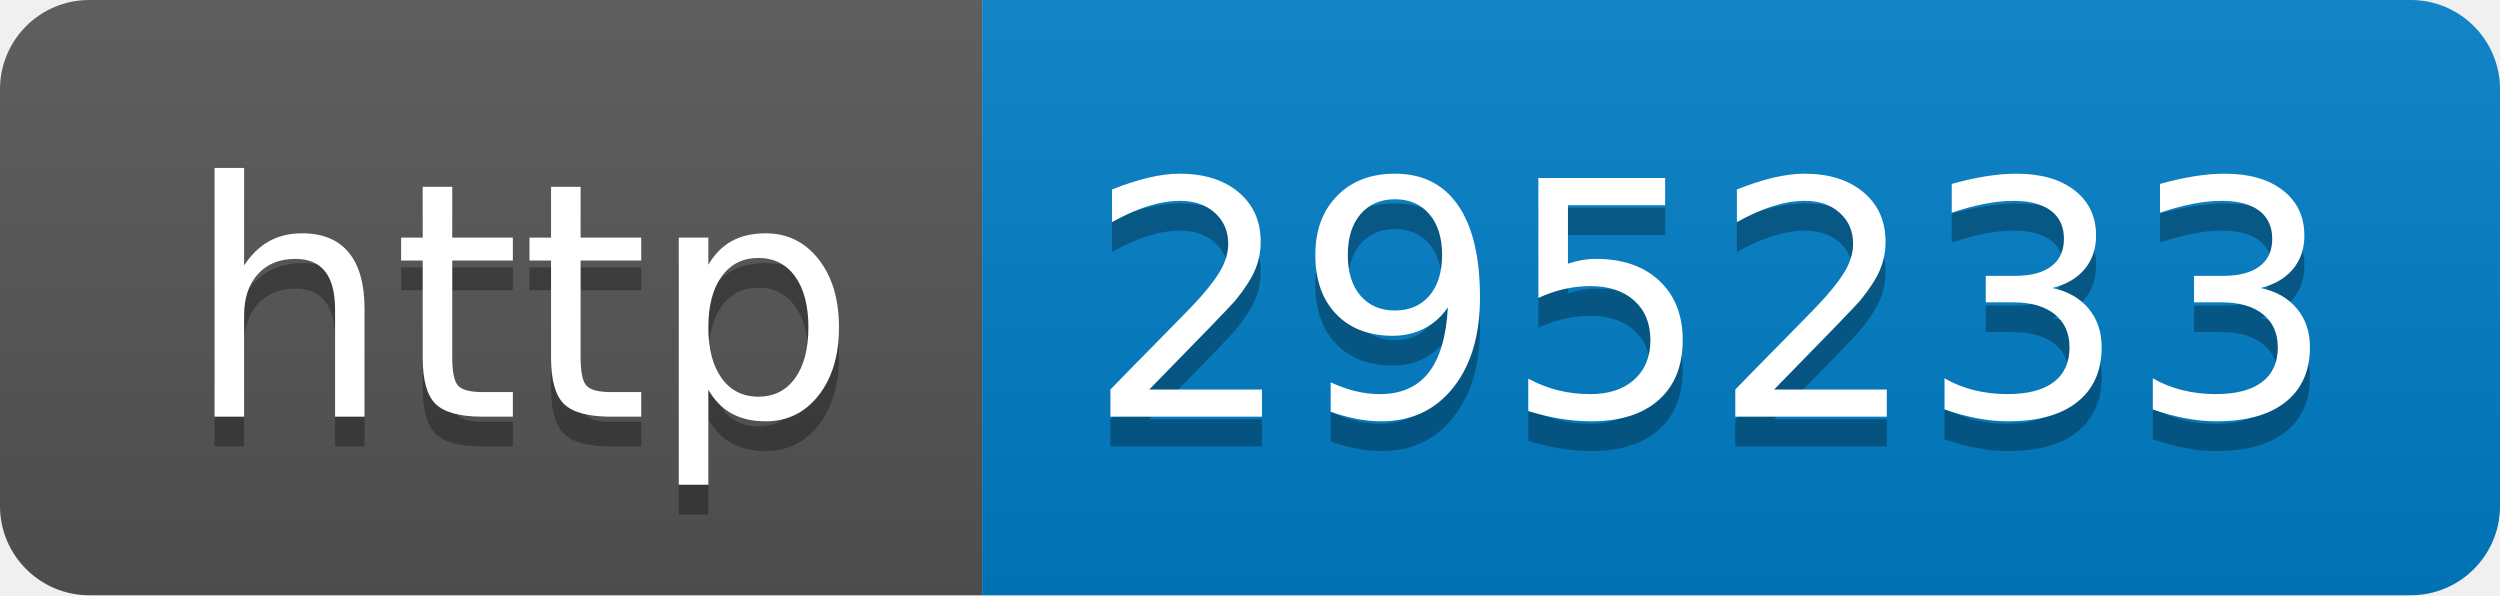
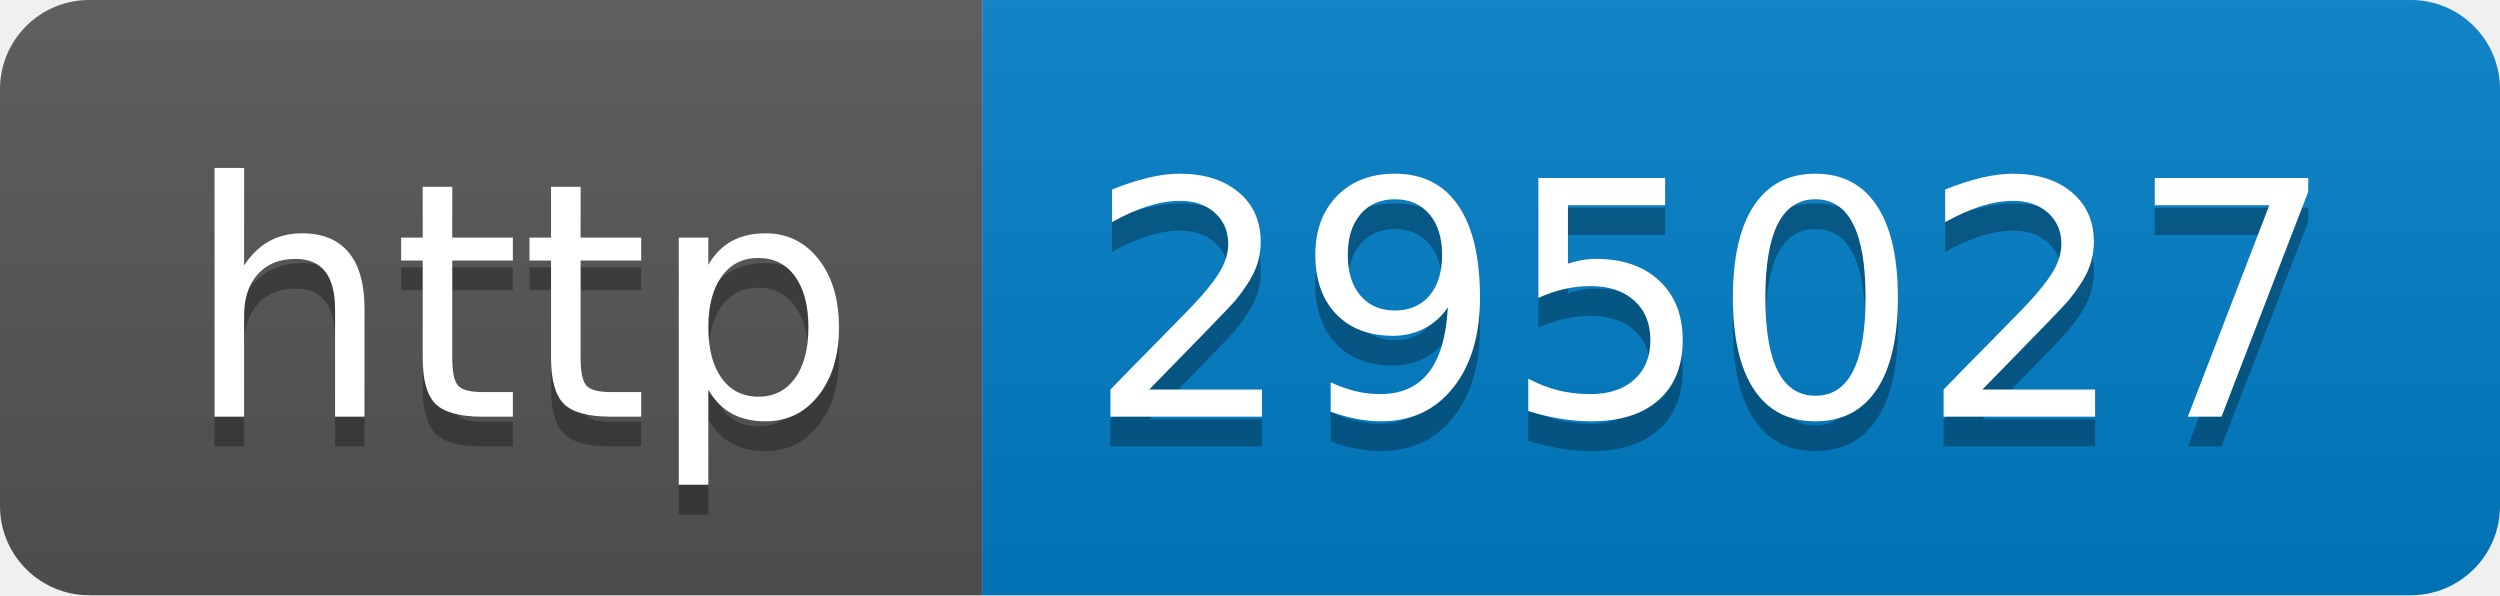
- <svg xmlns="http://www.w3.org/2000/svg" width="84" height="20" role="img" aria-label="http: 295233">
+ <svg xmlns="http://www.w3.org/2000/svg" width="84" height="20" role="img" aria-label="http: 295027">
  <linearGradient id="s" x2="0" y2="100%">
    <stop offset="0" stop-color="#bbb" stop-opacity=".1" />
    <stop offset="1" stop-opacity=".1" />
  </linearGradient>
  <clipPath id="r">
    <rect width="84" height="20" rx="3" fill="#fff" />
  </clipPath>
  <g clip-path="url(#r)">
    <rect width="33" height="20" fill="#555" />
    <rect x="33" width="51" height="20" fill="#007ec6" />
    <rect width="84" height="20" fill="url(#s)" />
  </g>
  <g fill="#fff" text-anchor="middle" font-family="Verdana,Geneva,DejaVu Sans,sans-serif" text-rendering="geometricPrecision" font-size="110">
    <text aria-hidden="true" x="175" y="150" fill="#010101" fill-opacity=".3" transform="scale(.1)" textLength="230">http</text>
    <text x="175" y="140" transform="scale(.1)" fill="#fff" textLength="230">http</text>
-     <text aria-hidden="true" x="575" y="150" fill="#010101" fill-opacity=".3" transform="scale(.1)" textLength="410">295233</text>
-     <text x="575" y="140" transform="scale(.1)" fill="#fff" textLength="410">295233</text>
+     <text aria-hidden="true" x="575" y="150" fill="#010101" fill-opacity=".3" transform="scale(.1)" textLength="410">295027</text>
+     <text x="575" y="140" transform="scale(.1)" fill="#fff" textLength="410">295027</text>
  </g>
</svg>
